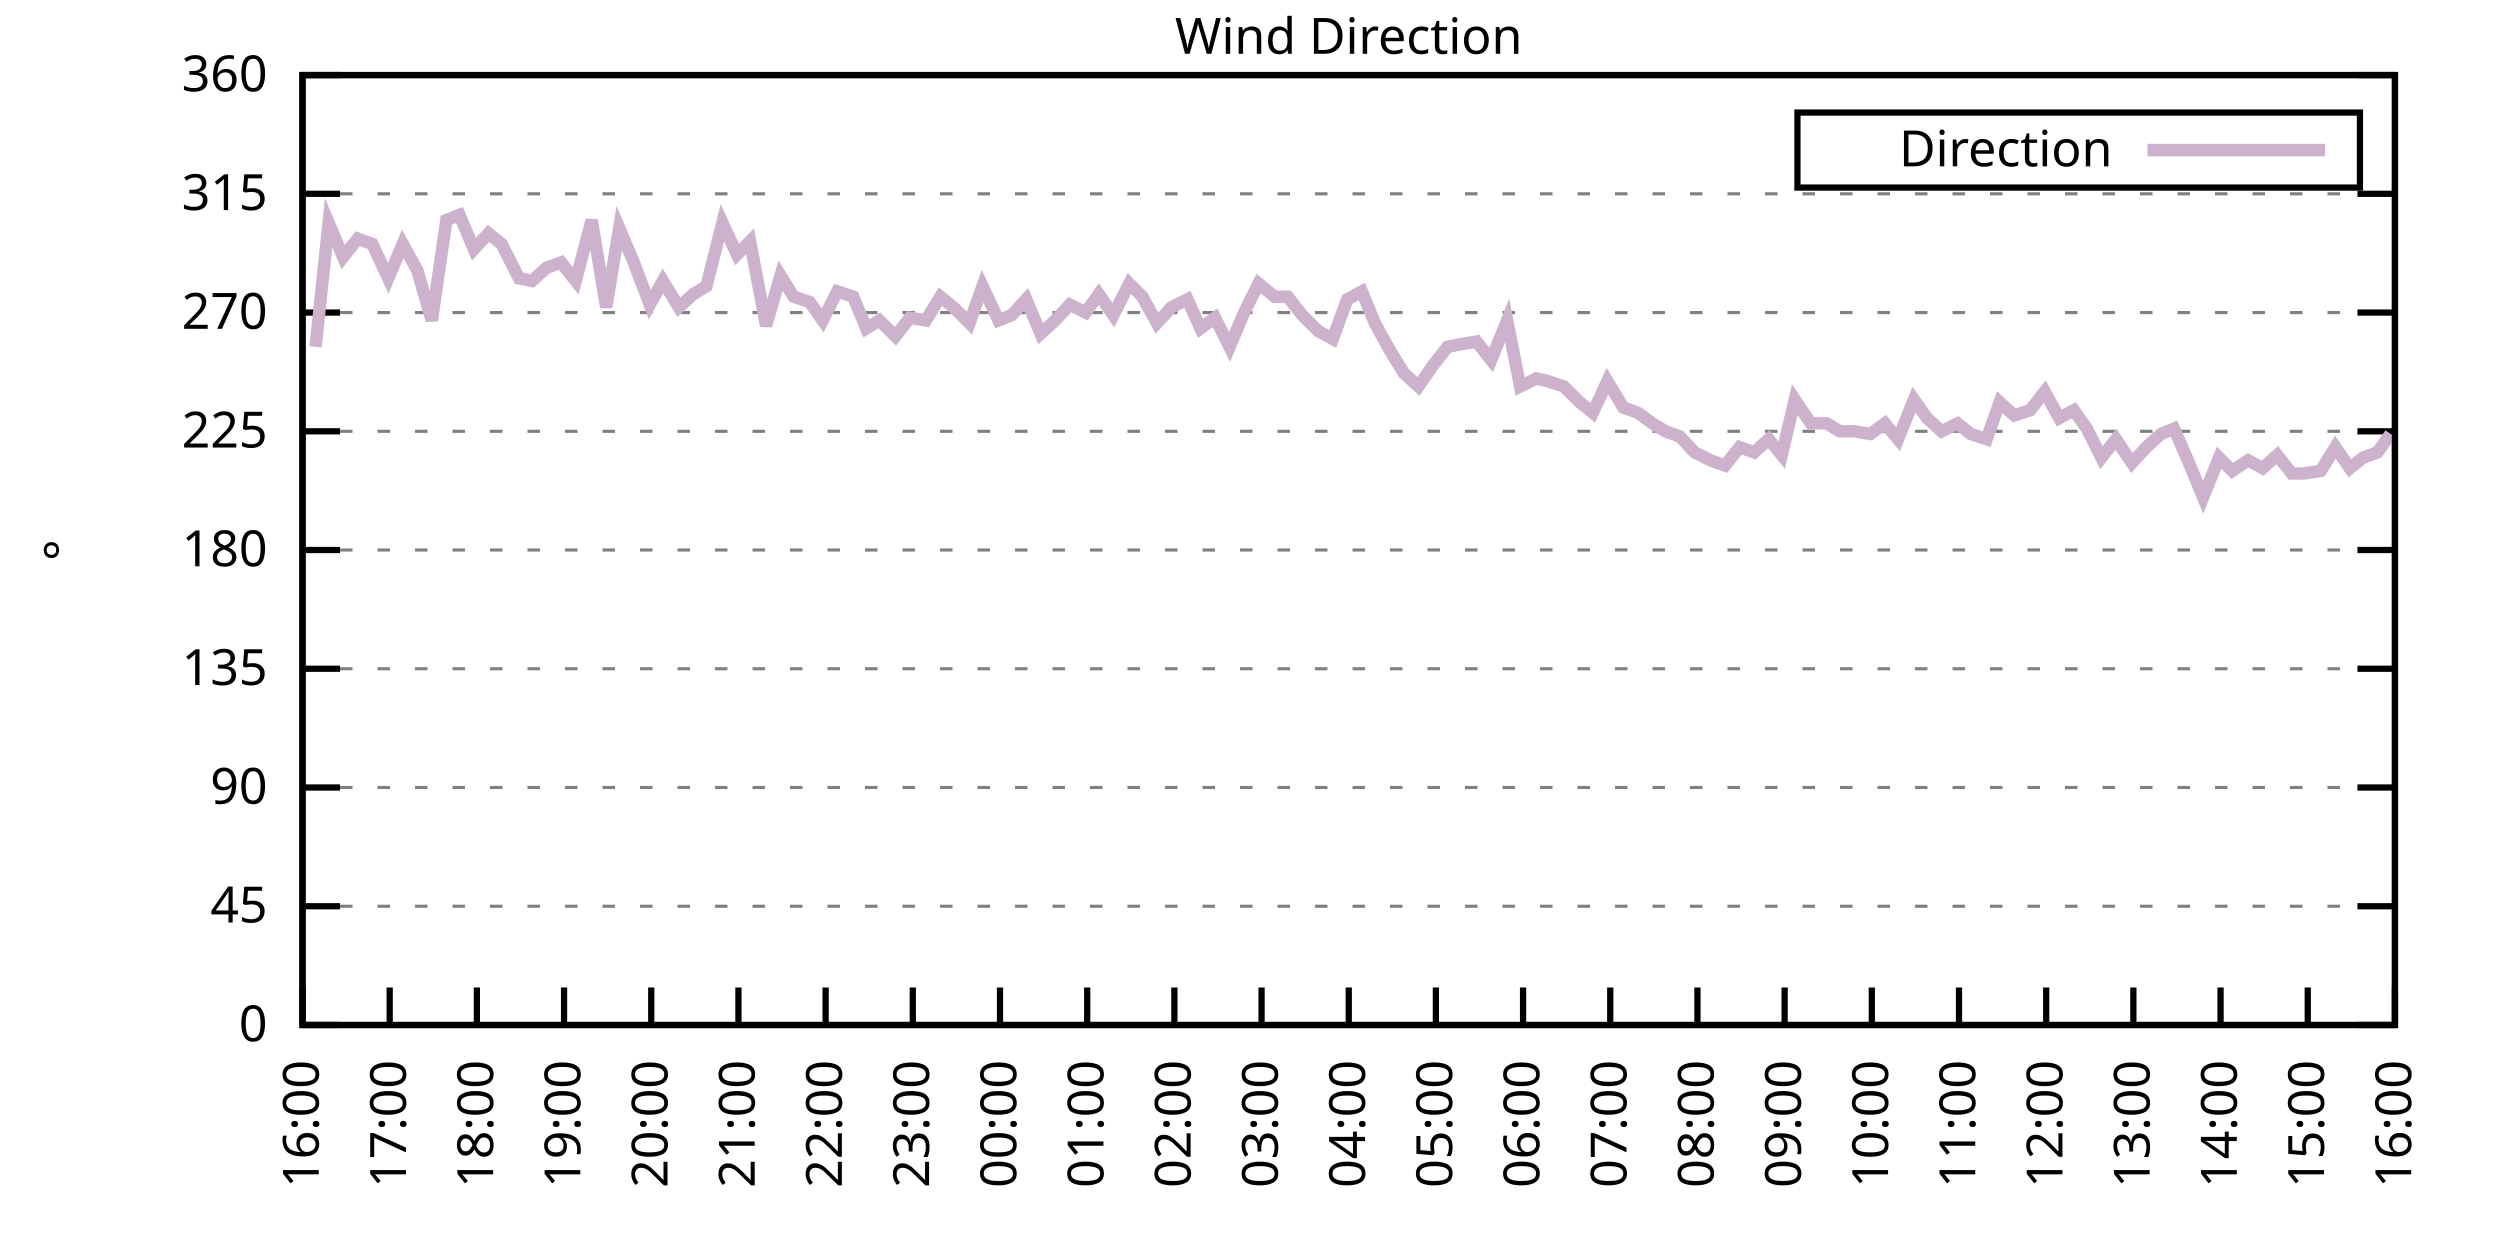
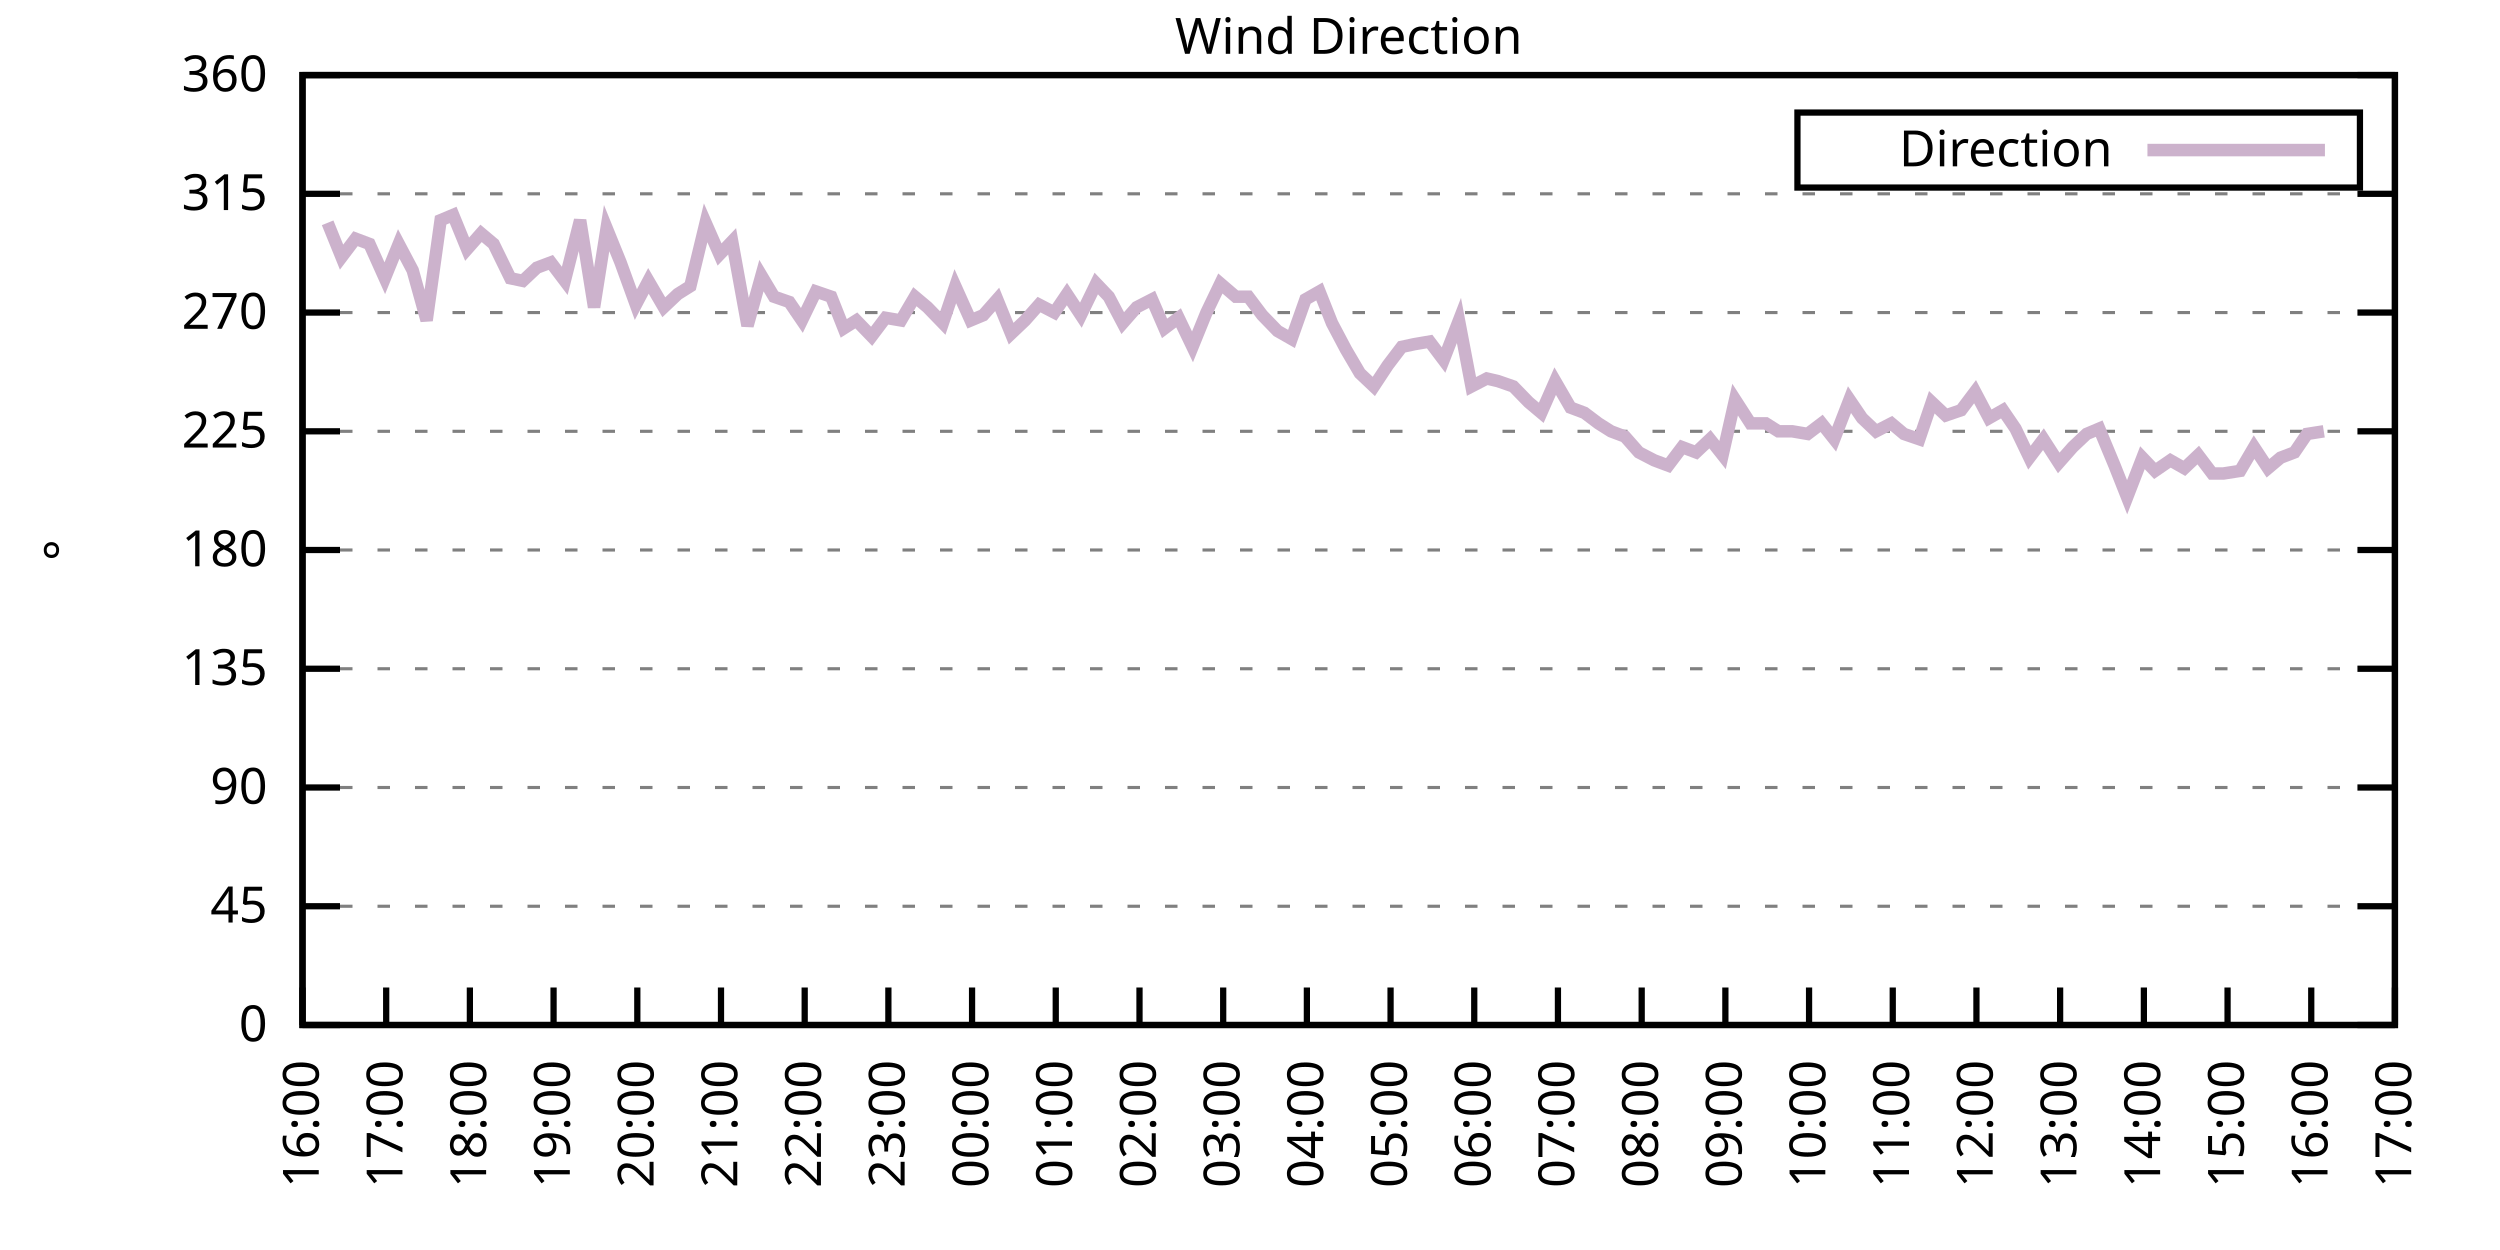
<svg xmlns="http://www.w3.org/2000/svg" xmlns:xlink="http://www.w3.org/1999/xlink" width="400" height="200" viewBox="0 0 400 200">
  <g id="gnuplot_canvas">
    <rect x="0" y="0" width="400" height="200" fill="none" />
    <defs>
      <circle id="gpDot" r="0.5" stroke-width="0.5" stroke="currentColor" />
      <path id="gpPt0" stroke-width="0.333" stroke="currentColor" d="M-1,0 h2 M0,-1 v2" />
      <path id="gpPt1" stroke-width="0.333" stroke="currentColor" d="M-1,-1 L1,1 M1,-1 L-1,1" />
      <path id="gpPt2" stroke-width="0.333" stroke="currentColor" d="M-1,0 L1,0 M0,-1 L0,1 M-1,-1 L1,1 M-1,1 L1,-1" />
      <rect id="gpPt3" stroke-width="0.333" stroke="currentColor" x="-1" y="-1" width="2" height="2" />
      <rect id="gpPt4" stroke-width="0.333" stroke="currentColor" fill="currentColor" x="-1" y="-1" width="2" height="2" />
      <circle id="gpPt5" stroke-width="0.333" stroke="currentColor" cx="0" cy="0" r="1" />
      <use xlink:href="#gpPt5" id="gpPt6" fill="currentColor" stroke="none" />
      <path id="gpPt7" stroke-width="0.333" stroke="currentColor" d="M0,-1.33 L-1.33,0.67 L1.33,0.67 z" />
      <use xlink:href="#gpPt7" id="gpPt8" fill="currentColor" stroke="none" />
      <use xlink:href="#gpPt7" id="gpPt9" stroke="currentColor" transform="rotate(180)" />
      <use xlink:href="#gpPt9" id="gpPt10" fill="currentColor" stroke="none" />
      <use xlink:href="#gpPt3" id="gpPt11" stroke="currentColor" transform="rotate(45)" />
      <use xlink:href="#gpPt11" id="gpPt12" fill="currentColor" stroke="none" />
      <path id="gpPt13" stroke-width="0.333" stroke="currentColor" d="M0,1.330 L1.265,0.411 L0.782,-1.067 L-0.782,-1.076 L-1.265,0.411 z" />
      <use xlink:href="#gpPt13" id="gpPt14" fill="currentColor" stroke="none" />
      <filter id="textbox" filterUnits="objectBoundingBox" x="0" y="0" height="1" width="1">
        <feFlood flood-color="white" flood-opacity="1" result="bgnd" />
        <feComposite in="SourceGraphic" in2="bgnd" operator="atop" />
      </filter>
      <filter id="greybox" filterUnits="objectBoundingBox" x="0" y="0" height="1" width="1">
        <feFlood flood-color="lightgrey" flood-opacity="1" result="grey" />
        <feComposite in="SourceGraphic" in2="grey" operator="atop" />
      </filter>
    </defs>
    <g fill="none" color="white" stroke="currentColor" stroke-width="1.00" stroke-linecap="butt" stroke-linejoin="miter">
</g>
    <g fill="none" color="black" stroke="currentColor" stroke-width="1.00" stroke-linecap="butt" stroke-linejoin="miter">
      <g stroke="none" shape-rendering="crispEdges">
        <polygon fill="rgb(255, 255, 255)" points="48.40,164.00 383.18,164.00 383.18,12.02 48.40,12.02 " />
      </g>
    </g>
    <g fill="none" color="black" stroke="currentColor" stroke-width="1.00" stroke-linecap="butt" stroke-linejoin="miter">
</g>
    <g fill="none" color="black" stroke="black" stroke-width="0.50" stroke-linecap="butt" stroke-linejoin="miter">
</g>
    <g fill="none" color="gray" stroke="currentColor" stroke-width="0.50" stroke-linecap="butt" stroke-linejoin="miter">
      <path stroke="gray" stroke-dasharray="2,4" class="gridline" d="M48.40,164.00 L383.19,164.00  " />
    </g>
    <g fill="none" color="gray" stroke="gray" stroke-width="1.00" stroke-linecap="butt" stroke-linejoin="miter">
</g>
    <g fill="none" color="black" stroke="currentColor" stroke-width="1.00" stroke-linecap="butt" stroke-linejoin="miter">
      <path stroke="black" d="M48.40,164.00 L54.40,164.00 M383.19,164.00 L377.19,164.00  " />
      <g transform="translate(42.80,166.60)" stroke="none" fill="black" font-family="Sans" font-size="8.00" text-anchor="end">
        <text>
          <tspan font-family="Sans"> 0</tspan>
        </text>
      </g>
    </g>
    <g fill="none" color="black" stroke="currentColor" stroke-width="1.00" stroke-linecap="butt" stroke-linejoin="miter">
</g>
    <g fill="none" color="black" stroke="black" stroke-width="0.50" stroke-linecap="butt" stroke-linejoin="miter">
</g>
    <g fill="none" color="gray" stroke="currentColor" stroke-width="0.50" stroke-linecap="butt" stroke-linejoin="miter">
      <path stroke="gray" stroke-dasharray="2,4" class="gridline" d="M48.40,145.00 L383.19,145.00  " />
    </g>
    <g fill="none" color="gray" stroke="gray" stroke-width="1.00" stroke-linecap="butt" stroke-linejoin="miter">
</g>
    <g fill="none" color="black" stroke="currentColor" stroke-width="1.00" stroke-linecap="butt" stroke-linejoin="miter">
      <path stroke="black" d="M48.40,145.00 L54.40,145.00 M383.19,145.00 L377.19,145.00  " />
      <g transform="translate(42.80,147.60)" stroke="none" fill="black" font-family="Sans" font-size="8.00" text-anchor="end">
        <text>
          <tspan font-family="Sans"> 45</tspan>
        </text>
      </g>
    </g>
    <g fill="none" color="black" stroke="currentColor" stroke-width="1.00" stroke-linecap="butt" stroke-linejoin="miter">
</g>
    <g fill="none" color="black" stroke="black" stroke-width="0.50" stroke-linecap="butt" stroke-linejoin="miter">
</g>
    <g fill="none" color="gray" stroke="currentColor" stroke-width="0.50" stroke-linecap="butt" stroke-linejoin="miter">
      <path stroke="gray" stroke-dasharray="2,4" class="gridline" d="M48.40,126.00 L383.19,126.00  " />
    </g>
    <g fill="none" color="gray" stroke="gray" stroke-width="1.00" stroke-linecap="butt" stroke-linejoin="miter">
</g>
    <g fill="none" color="black" stroke="currentColor" stroke-width="1.00" stroke-linecap="butt" stroke-linejoin="miter">
      <path stroke="black" d="M48.40,126.00 L54.40,126.00 M383.19,126.00 L377.19,126.00  " />
      <g transform="translate(42.80,128.60)" stroke="none" fill="black" font-family="Sans" font-size="8.00" text-anchor="end">
        <text>
          <tspan font-family="Sans"> 90</tspan>
        </text>
      </g>
    </g>
    <g fill="none" color="black" stroke="currentColor" stroke-width="1.00" stroke-linecap="butt" stroke-linejoin="miter">
</g>
    <g fill="none" color="black" stroke="black" stroke-width="0.50" stroke-linecap="butt" stroke-linejoin="miter">
</g>
    <g fill="none" color="gray" stroke="currentColor" stroke-width="0.50" stroke-linecap="butt" stroke-linejoin="miter">
      <path stroke="gray" stroke-dasharray="2,4" class="gridline" d="M48.40,107.00 L383.19,107.00  " />
    </g>
    <g fill="none" color="gray" stroke="gray" stroke-width="1.00" stroke-linecap="butt" stroke-linejoin="miter">
</g>
    <g fill="none" color="black" stroke="currentColor" stroke-width="1.00" stroke-linecap="butt" stroke-linejoin="miter">
      <path stroke="black" d="M48.40,107.00 L54.40,107.00 M383.19,107.00 L377.19,107.00  " />
      <g transform="translate(42.80,109.60)" stroke="none" fill="black" font-family="Sans" font-size="8.00" text-anchor="end">
        <text>
          <tspan font-family="Sans"> 135</tspan>
        </text>
      </g>
    </g>
    <g fill="none" color="black" stroke="currentColor" stroke-width="1.00" stroke-linecap="butt" stroke-linejoin="miter">
</g>
    <g fill="none" color="black" stroke="black" stroke-width="0.50" stroke-linecap="butt" stroke-linejoin="miter">
</g>
    <g fill="none" color="gray" stroke="currentColor" stroke-width="0.50" stroke-linecap="butt" stroke-linejoin="miter">
      <path stroke="gray" stroke-dasharray="2,4" class="gridline" d="M48.40,88.00 L383.19,88.00  " />
    </g>
    <g fill="none" color="gray" stroke="gray" stroke-width="1.00" stroke-linecap="butt" stroke-linejoin="miter">
</g>
    <g fill="none" color="black" stroke="currentColor" stroke-width="1.00" stroke-linecap="butt" stroke-linejoin="miter">
      <path stroke="black" d="M48.40,88.00 L54.40,88.00 M383.19,88.00 L377.19,88.00  " />
      <g transform="translate(42.80,90.60)" stroke="none" fill="black" font-family="Sans" font-size="8.00" text-anchor="end">
        <text>
          <tspan font-family="Sans"> 180</tspan>
        </text>
      </g>
    </g>
    <g fill="none" color="black" stroke="currentColor" stroke-width="1.00" stroke-linecap="butt" stroke-linejoin="miter">
</g>
    <g fill="none" color="black" stroke="black" stroke-width="0.50" stroke-linecap="butt" stroke-linejoin="miter">
</g>
    <g fill="none" color="gray" stroke="currentColor" stroke-width="0.50" stroke-linecap="butt" stroke-linejoin="miter">
      <path stroke="gray" stroke-dasharray="2,4" class="gridline" d="M48.40,69.01 L383.19,69.01  " />
    </g>
    <g fill="none" color="gray" stroke="gray" stroke-width="1.00" stroke-linecap="butt" stroke-linejoin="miter">
</g>
    <g fill="none" color="black" stroke="currentColor" stroke-width="1.00" stroke-linecap="butt" stroke-linejoin="miter">
      <path stroke="black" d="M48.40,69.01 L54.40,69.01 M383.19,69.01 L377.19,69.01  " />
      <g transform="translate(42.80,71.61)" stroke="none" fill="black" font-family="Sans" font-size="8.00" text-anchor="end">
        <text>
          <tspan font-family="Sans"> 225</tspan>
        </text>
      </g>
    </g>
    <g fill="none" color="black" stroke="currentColor" stroke-width="1.00" stroke-linecap="butt" stroke-linejoin="miter">
</g>
    <g fill="none" color="black" stroke="black" stroke-width="0.50" stroke-linecap="butt" stroke-linejoin="miter">
</g>
    <g fill="none" color="gray" stroke="currentColor" stroke-width="0.50" stroke-linecap="butt" stroke-linejoin="miter">
      <path stroke="gray" stroke-dasharray="2,4" class="gridline" d="M48.40,50.01 L383.19,50.01  " />
    </g>
    <g fill="none" color="gray" stroke="gray" stroke-width="1.00" stroke-linecap="butt" stroke-linejoin="miter">
</g>
    <g fill="none" color="black" stroke="currentColor" stroke-width="1.00" stroke-linecap="butt" stroke-linejoin="miter">
      <path stroke="black" d="M48.40,50.01 L54.40,50.01 M383.19,50.01 L377.19,50.01  " />
      <g transform="translate(42.80,52.61)" stroke="none" fill="black" font-family="Sans" font-size="8.00" text-anchor="end">
        <text>
          <tspan font-family="Sans"> 270</tspan>
        </text>
      </g>
    </g>
    <g fill="none" color="black" stroke="currentColor" stroke-width="1.00" stroke-linecap="butt" stroke-linejoin="miter">
</g>
    <g fill="none" color="black" stroke="black" stroke-width="0.50" stroke-linecap="butt" stroke-linejoin="miter">
</g>
    <g fill="none" color="gray" stroke="currentColor" stroke-width="0.50" stroke-linecap="butt" stroke-linejoin="miter">
      <path stroke="gray" stroke-dasharray="2,4" class="gridline" d="M48.40,31.01 L383.19,31.01  " />
    </g>
    <g fill="none" color="gray" stroke="gray" stroke-width="1.00" stroke-linecap="butt" stroke-linejoin="miter">
</g>
    <g fill="none" color="black" stroke="currentColor" stroke-width="1.00" stroke-linecap="butt" stroke-linejoin="miter">
      <path stroke="black" d="M48.40,31.01 L54.40,31.01 M383.19,31.01 L377.19,31.01  " />
      <g transform="translate(42.80,33.61)" stroke="none" fill="black" font-family="Sans" font-size="8.00" text-anchor="end">
        <text>
          <tspan font-family="Sans"> 315</tspan>
        </text>
      </g>
    </g>
    <g fill="none" color="black" stroke="currentColor" stroke-width="1.00" stroke-linecap="butt" stroke-linejoin="miter">
</g>
    <g fill="none" color="black" stroke="black" stroke-width="0.50" stroke-linecap="butt" stroke-linejoin="miter">
</g>
    <g fill="none" color="gray" stroke="currentColor" stroke-width="0.50" stroke-linecap="butt" stroke-linejoin="miter">
      <path stroke="gray" stroke-dasharray="2,4" class="gridline" d="M48.40,12.01 L383.19,12.01  " />
    </g>
    <g fill="none" color="gray" stroke="gray" stroke-width="1.00" stroke-linecap="butt" stroke-linejoin="miter">
</g>
    <g fill="none" color="black" stroke="currentColor" stroke-width="1.00" stroke-linecap="butt" stroke-linejoin="miter">
      <path stroke="black" d="M48.40,12.01 L54.40,12.01 M383.19,12.01 L377.19,12.01  " />
      <g transform="translate(42.80,14.61)" stroke="none" fill="black" font-family="Sans" font-size="8.00" text-anchor="end">
        <text>
          <tspan font-family="Sans"> 360</tspan>
        </text>
      </g>
    </g>
    <g fill="none" color="black" stroke="currentColor" stroke-width="1.00" stroke-linecap="butt" stroke-linejoin="miter">
      <path stroke="black" d="M48.40,164.00 L48.40,158.00  " />
      <g transform="translate(51.00,169.60) rotate(270.00)" stroke="none" fill="black" font-family="Sans" font-size="8.00" text-anchor="end">
        <text>
          <tspan font-family="Sans">16:00</tspan>
        </text>
      </g>
    </g>
    <g fill="none" color="black" stroke="currentColor" stroke-width="1.00" stroke-linecap="butt" stroke-linejoin="miter">
-       <path stroke="black" d="M62.35,164.00 L62.35,158.00  " />
-       <g transform="translate(64.95,169.60) rotate(270.00)" stroke="none" fill="black" font-family="Sans" font-size="8.00" text-anchor="end">
+       <path stroke="black" d="M61.79,164.00 L61.79,158.00  " />
+       <g transform="translate(64.39,169.60) rotate(270.00)" stroke="none" fill="black" font-family="Sans" font-size="8.00" text-anchor="end">
        <text>
          <tspan font-family="Sans">17:00</tspan>
        </text>
      </g>
    </g>
    <g fill="none" color="black" stroke="currentColor" stroke-width="1.00" stroke-linecap="butt" stroke-linejoin="miter">
-       <path stroke="black" d="M76.30,164.00 L76.30,158.00  " />
-       <g transform="translate(78.90,169.60) rotate(270.00)" stroke="none" fill="black" font-family="Sans" font-size="8.00" text-anchor="end">
+       <path stroke="black" d="M75.18,164.00 L75.18,158.00  " />
+       <g transform="translate(77.78,169.60) rotate(270.00)" stroke="none" fill="black" font-family="Sans" font-size="8.00" text-anchor="end">
        <text>
          <tspan font-family="Sans">18:00</tspan>
        </text>
      </g>
    </g>
    <g fill="none" color="black" stroke="currentColor" stroke-width="1.00" stroke-linecap="butt" stroke-linejoin="miter">
-       <path stroke="black" d="M90.25,164.00 L90.25,158.00  " />
-       <g transform="translate(92.85,169.60) rotate(270.00)" stroke="none" fill="black" font-family="Sans" font-size="8.00" text-anchor="end">
+       <path stroke="black" d="M88.57,164.00 L88.57,158.00  " />
+       <g transform="translate(91.17,169.60) rotate(270.00)" stroke="none" fill="black" font-family="Sans" font-size="8.00" text-anchor="end">
        <text>
          <tspan font-family="Sans">19:00</tspan>
        </text>
      </g>
    </g>
    <g fill="none" color="black" stroke="currentColor" stroke-width="1.00" stroke-linecap="butt" stroke-linejoin="miter">
-       <path stroke="black" d="M104.20,164.00 L104.20,158.00  " />
-       <g transform="translate(106.80,169.60) rotate(270.00)" stroke="none" fill="black" font-family="Sans" font-size="8.00" text-anchor="end">
+       <path stroke="black" d="M101.97,164.00 L101.97,158.00  " />
+       <g transform="translate(104.57,169.60) rotate(270.00)" stroke="none" fill="black" font-family="Sans" font-size="8.00" text-anchor="end">
        <text>
          <tspan font-family="Sans">20:00</tspan>
        </text>
      </g>
    </g>
    <g fill="none" color="black" stroke="currentColor" stroke-width="1.00" stroke-linecap="butt" stroke-linejoin="miter">
-       <path stroke="black" d="M118.15,164.00 L118.15,158.00  " />
-       <g transform="translate(120.75,169.60) rotate(270.00)" stroke="none" fill="black" font-family="Sans" font-size="8.00" text-anchor="end">
+       <path stroke="black" d="M115.36,164.00 L115.36,158.00  " />
+       <g transform="translate(117.96,169.60) rotate(270.00)" stroke="none" fill="black" font-family="Sans" font-size="8.00" text-anchor="end">
        <text>
          <tspan font-family="Sans">21:00</tspan>
        </text>
      </g>
    </g>
    <g fill="none" color="black" stroke="currentColor" stroke-width="1.00" stroke-linecap="butt" stroke-linejoin="miter">
-       <path stroke="black" d="M132.10,164.00 L132.10,158.00  " />
-       <g transform="translate(134.70,169.60) rotate(270.00)" stroke="none" fill="black" font-family="Sans" font-size="8.00" text-anchor="end">
+       <path stroke="black" d="M128.75,164.00 L128.75,158.00  " />
+       <g transform="translate(131.35,169.60) rotate(270.00)" stroke="none" fill="black" font-family="Sans" font-size="8.00" text-anchor="end">
        <text>
          <tspan font-family="Sans">22:00</tspan>
        </text>
      </g>
    </g>
    <g fill="none" color="black" stroke="currentColor" stroke-width="1.00" stroke-linecap="butt" stroke-linejoin="miter">
-       <path stroke="black" d="M146.05,164.00 L146.05,158.00  " />
-       <g transform="translate(148.65,169.60) rotate(270.00)" stroke="none" fill="black" font-family="Sans" font-size="8.00" text-anchor="end">
+       <path stroke="black" d="M142.14,164.00 L142.14,158.00  " />
+       <g transform="translate(144.74,169.60) rotate(270.00)" stroke="none" fill="black" font-family="Sans" font-size="8.00" text-anchor="end">
        <text>
          <tspan font-family="Sans">23:00</tspan>
        </text>
      </g>
    </g>
    <g fill="none" color="black" stroke="currentColor" stroke-width="1.00" stroke-linecap="butt" stroke-linejoin="miter">
-       <path stroke="black" d="M160.00,164.00 L160.00,158.00  " />
-       <g transform="translate(162.60,169.60) rotate(270.00)" stroke="none" fill="black" font-family="Sans" font-size="8.00" text-anchor="end">
+       <path stroke="black" d="M155.53,164.00 L155.53,158.00  " />
+       <g transform="translate(158.13,169.60) rotate(270.00)" stroke="none" fill="black" font-family="Sans" font-size="8.00" text-anchor="end">
        <text>
          <tspan font-family="Sans">00:00</tspan>
        </text>
      </g>
    </g>
    <g fill="none" color="black" stroke="currentColor" stroke-width="1.00" stroke-linecap="butt" stroke-linejoin="miter">
-       <path stroke="black" d="M173.95,164.00 L173.95,158.00  " />
-       <g transform="translate(176.55,169.60) rotate(270.00)" stroke="none" fill="black" font-family="Sans" font-size="8.00" text-anchor="end">
+       <path stroke="black" d="M168.92,164.00 L168.92,158.00  " />
+       <g transform="translate(171.52,169.60) rotate(270.00)" stroke="none" fill="black" font-family="Sans" font-size="8.00" text-anchor="end">
        <text>
          <tspan font-family="Sans">01:00</tspan>
        </text>
      </g>
    </g>
    <g fill="none" color="black" stroke="currentColor" stroke-width="1.00" stroke-linecap="butt" stroke-linejoin="miter">
-       <path stroke="black" d="M187.90,164.00 L187.90,158.00  " />
-       <g transform="translate(190.50,169.60) rotate(270.00)" stroke="none" fill="black" font-family="Sans" font-size="8.00" text-anchor="end">
+       <path stroke="black" d="M182.32,164.00 L182.32,158.00  " />
+       <g transform="translate(184.92,169.60) rotate(270.00)" stroke="none" fill="black" font-family="Sans" font-size="8.00" text-anchor="end">
        <text>
          <tspan font-family="Sans">02:00</tspan>
        </text>
      </g>
    </g>
    <g fill="none" color="black" stroke="currentColor" stroke-width="1.00" stroke-linecap="butt" stroke-linejoin="miter">
-       <path stroke="black" d="M201.85,164.00 L201.85,158.00  " />
-       <g transform="translate(204.45,169.60) rotate(270.00)" stroke="none" fill="black" font-family="Sans" font-size="8.00" text-anchor="end">
+       <path stroke="black" d="M195.71,164.00 L195.71,158.00  " />
+       <g transform="translate(198.31,169.60) rotate(270.00)" stroke="none" fill="black" font-family="Sans" font-size="8.00" text-anchor="end">
        <text>
          <tspan font-family="Sans">03:00</tspan>
        </text>
      </g>
    </g>
    <g fill="none" color="black" stroke="currentColor" stroke-width="1.00" stroke-linecap="butt" stroke-linejoin="miter">
-       <path stroke="black" d="M215.80,164.00 L215.80,158.00  " />
-       <g transform="translate(218.40,169.60) rotate(270.00)" stroke="none" fill="black" font-family="Sans" font-size="8.00" text-anchor="end">
+       <path stroke="black" d="M209.10,164.00 L209.10,158.00  " />
+       <g transform="translate(211.70,169.60) rotate(270.00)" stroke="none" fill="black" font-family="Sans" font-size="8.00" text-anchor="end">
        <text>
          <tspan font-family="Sans">04:00</tspan>
        </text>
      </g>
    </g>
    <g fill="none" color="black" stroke="currentColor" stroke-width="1.00" stroke-linecap="butt" stroke-linejoin="miter">
-       <path stroke="black" d="M229.74,164.00 L229.74,158.00  " />
-       <g transform="translate(232.34,169.60) rotate(270.00)" stroke="none" fill="black" font-family="Sans" font-size="8.00" text-anchor="end">
+       <path stroke="black" d="M222.49,164.00 L222.49,158.00  " />
+       <g transform="translate(225.09,169.60) rotate(270.00)" stroke="none" fill="black" font-family="Sans" font-size="8.00" text-anchor="end">
        <text>
          <tspan font-family="Sans">05:00</tspan>
        </text>
      </g>
    </g>
    <g fill="none" color="black" stroke="currentColor" stroke-width="1.00" stroke-linecap="butt" stroke-linejoin="miter">
-       <path stroke="black" d="M243.69,164.00 L243.69,158.00  " />
-       <g transform="translate(246.29,169.60) rotate(270.00)" stroke="none" fill="black" font-family="Sans" font-size="8.00" text-anchor="end">
+       <path stroke="black" d="M235.88,164.00 L235.88,158.00  " />
+       <g transform="translate(238.48,169.60) rotate(270.00)" stroke="none" fill="black" font-family="Sans" font-size="8.00" text-anchor="end">
        <text>
          <tspan font-family="Sans">06:00</tspan>
        </text>
      </g>
    </g>
    <g fill="none" color="black" stroke="currentColor" stroke-width="1.00" stroke-linecap="butt" stroke-linejoin="miter">
-       <path stroke="black" d="M257.64,164.00 L257.64,158.00  " />
-       <g transform="translate(260.24,169.60) rotate(270.00)" stroke="none" fill="black" font-family="Sans" font-size="8.00" text-anchor="end">
+       <path stroke="black" d="M249.27,164.00 L249.27,158.00  " />
+       <g transform="translate(251.87,169.60) rotate(270.00)" stroke="none" fill="black" font-family="Sans" font-size="8.00" text-anchor="end">
        <text>
          <tspan font-family="Sans">07:00</tspan>
        </text>
      </g>
    </g>
    <g fill="none" color="black" stroke="currentColor" stroke-width="1.00" stroke-linecap="butt" stroke-linejoin="miter">
-       <path stroke="black" d="M271.59,164.00 L271.59,158.00  " />
-       <g transform="translate(274.19,169.60) rotate(270.00)" stroke="none" fill="black" font-family="Sans" font-size="8.00" text-anchor="end">
+       <path stroke="black" d="M262.67,164.00 L262.67,158.00  " />
+       <g transform="translate(265.27,169.60) rotate(270.00)" stroke="none" fill="black" font-family="Sans" font-size="8.00" text-anchor="end">
        <text>
          <tspan font-family="Sans">08:00</tspan>
        </text>
      </g>
    </g>
    <g fill="none" color="black" stroke="currentColor" stroke-width="1.00" stroke-linecap="butt" stroke-linejoin="miter">
-       <path stroke="black" d="M285.54,164.00 L285.54,158.00  " />
-       <g transform="translate(288.14,169.60) rotate(270.00)" stroke="none" fill="black" font-family="Sans" font-size="8.00" text-anchor="end">
+       <path stroke="black" d="M276.06,164.00 L276.06,158.00  " />
+       <g transform="translate(278.66,169.60) rotate(270.00)" stroke="none" fill="black" font-family="Sans" font-size="8.00" text-anchor="end">
        <text>
          <tspan font-family="Sans">09:00</tspan>
        </text>
      </g>
    </g>
    <g fill="none" color="black" stroke="currentColor" stroke-width="1.00" stroke-linecap="butt" stroke-linejoin="miter">
-       <path stroke="black" d="M299.49,164.00 L299.49,158.00  " />
-       <g transform="translate(302.09,169.60) rotate(270.00)" stroke="none" fill="black" font-family="Sans" font-size="8.00" text-anchor="end">
+       <path stroke="black" d="M289.45,164.00 L289.45,158.00  " />
+       <g transform="translate(292.05,169.60) rotate(270.00)" stroke="none" fill="black" font-family="Sans" font-size="8.00" text-anchor="end">
        <text>
          <tspan font-family="Sans">10:00</tspan>
        </text>
      </g>
    </g>
    <g fill="none" color="black" stroke="currentColor" stroke-width="1.00" stroke-linecap="butt" stroke-linejoin="miter">
-       <path stroke="black" d="M313.44,164.00 L313.44,158.00  " />
-       <g transform="translate(316.04,169.60) rotate(270.00)" stroke="none" fill="black" font-family="Sans" font-size="8.00" text-anchor="end">
+       <path stroke="black" d="M302.84,164.00 L302.84,158.00  " />
+       <g transform="translate(305.44,169.60) rotate(270.00)" stroke="none" fill="black" font-family="Sans" font-size="8.00" text-anchor="end">
        <text>
          <tspan font-family="Sans">11:00</tspan>
        </text>
      </g>
    </g>
    <g fill="none" color="black" stroke="currentColor" stroke-width="1.00" stroke-linecap="butt" stroke-linejoin="miter">
-       <path stroke="black" d="M327.39,164.00 L327.39,158.00  " />
-       <g transform="translate(329.99,169.60) rotate(270.00)" stroke="none" fill="black" font-family="Sans" font-size="8.00" text-anchor="end">
+       <path stroke="black" d="M316.23,164.00 L316.23,158.00  " />
+       <g transform="translate(318.83,169.60) rotate(270.00)" stroke="none" fill="black" font-family="Sans" font-size="8.00" text-anchor="end">
        <text>
          <tspan font-family="Sans">12:00</tspan>
        </text>
      </g>
    </g>
    <g fill="none" color="black" stroke="currentColor" stroke-width="1.00" stroke-linecap="butt" stroke-linejoin="miter">
-       <path stroke="black" d="M341.34,164.00 L341.34,158.00  " />
-       <g transform="translate(343.94,169.60) rotate(270.00)" stroke="none" fill="black" font-family="Sans" font-size="8.00" text-anchor="end">
+       <path stroke="black" d="M329.62,164.00 L329.62,158.00  " />
+       <g transform="translate(332.22,169.60) rotate(270.00)" stroke="none" fill="black" font-family="Sans" font-size="8.00" text-anchor="end">
        <text>
          <tspan font-family="Sans">13:00</tspan>
        </text>
      </g>
    </g>
    <g fill="none" color="black" stroke="currentColor" stroke-width="1.00" stroke-linecap="butt" stroke-linejoin="miter">
-       <path stroke="black" d="M355.29,164.00 L355.29,158.00  " />
-       <g transform="translate(357.89,169.60) rotate(270.00)" stroke="none" fill="black" font-family="Sans" font-size="8.00" text-anchor="end">
+       <path stroke="black" d="M343.02,164.00 L343.02,158.00  " />
+       <g transform="translate(345.62,169.60) rotate(270.00)" stroke="none" fill="black" font-family="Sans" font-size="8.00" text-anchor="end">
        <text>
          <tspan font-family="Sans">14:00</tspan>
        </text>
      </g>
    </g>
    <g fill="none" color="black" stroke="currentColor" stroke-width="1.00" stroke-linecap="butt" stroke-linejoin="miter">
-       <path stroke="black" d="M369.24,164.00 L369.24,158.00  " />
-       <g transform="translate(371.84,169.60) rotate(270.00)" stroke="none" fill="black" font-family="Sans" font-size="8.00" text-anchor="end">
+       <path stroke="black" d="M356.41,164.00 L356.41,158.00  " />
+       <g transform="translate(359.01,169.60) rotate(270.00)" stroke="none" fill="black" font-family="Sans" font-size="8.00" text-anchor="end">
        <text>
          <tspan font-family="Sans">15:00</tspan>
+         </text>
+       </g>
+     </g>
+     <g fill="none" color="black" stroke="currentColor" stroke-width="1.00" stroke-linecap="butt" stroke-linejoin="miter">
+       <path stroke="black" d="M369.80,164.00 L369.80,158.00  " />
+       <g transform="translate(372.40,169.60) rotate(270.00)" stroke="none" fill="black" font-family="Sans" font-size="8.00" text-anchor="end">
+         <text>
+           <tspan font-family="Sans">16:00</tspan>
        </text>
      </g>
    </g>
    <g fill="none" color="black" stroke="currentColor" stroke-width="1.00" stroke-linecap="butt" stroke-linejoin="miter">
      <path stroke="black" d="M383.19,164.00 L383.19,158.00  " />
      <g transform="translate(385.79,169.60) rotate(270.00)" stroke="none" fill="black" font-family="Sans" font-size="8.00" text-anchor="end">
        <text>
-           <tspan font-family="Sans">16:00</tspan>
+           <tspan font-family="Sans">17:00</tspan>
        </text>
      </g>
    </g>
    <g fill="none" color="black" stroke="currentColor" stroke-width="1.00" stroke-linecap="butt" stroke-linejoin="miter">
</g>
    <g fill="none" color="black" stroke="currentColor" stroke-width="1.00" stroke-linecap="butt" stroke-linejoin="miter">
      <path stroke="black" d="M48.40,12.01 L48.40,164.00 L383.19,164.00 L383.19,12.01 L48.40,12.01 Z  " />
    </g>
    <g fill="none" color="black" stroke="currentColor" stroke-width="1.00" stroke-linecap="butt" stroke-linejoin="miter">
</g>
    <g fill="none" color="black" stroke="currentColor" stroke-width="1.00" stroke-linecap="butt" stroke-linejoin="miter">
      <path stroke="black" d="M287.59,30.01 L287.59,18.01 L377.59,18.01 L377.59,30.01 L287.59,30.01 Z  " />
    </g>
    <g id="Wind_direction_plot_1">
      <g fill="none" color="white" stroke="black" stroke-width="2.00" stroke-linecap="butt" stroke-linejoin="miter">
</g>
      <g fill="none" color="black" stroke="currentColor" stroke-width="2.00" stroke-linecap="butt" stroke-linejoin="miter">
        <g transform="translate(337.99,26.61)" stroke="none" fill="black" font-family="Sans" font-size="8.00" text-anchor="end">
          <text>
            <tspan font-family="Sans">Direction</tspan>
          </text>
        </g>
      </g>
      <g fill="none" color="black" stroke="currentColor" stroke-width="2.00" stroke-linecap="butt" stroke-linejoin="miter">
-         <path stroke="rgb(204, 178, 204)" d="M343.59,24.01 L371.99,24.01 M50.49,55.50 L52.58,35.65 L54.91,41.14 L57.23,38.19 L59.56,39.03 L62.12,44.52   L64.44,39.03 L66.77,43.25 L69.09,51.27 L71.42,35.23 L73.51,34.39 L75.83,39.87 L78.16,37.34 L80.25,39.03   L83.04,44.52 L85.13,44.94 L87.46,42.83 L89.78,41.99 L92.11,44.94 L94.67,35.23 L96.99,49.16 L99.08,36.50   L101.41,41.99 L103.97,48.74 L106.06,44.94 L108.62,49.16 L110.94,47.05 L113.03,45.79 L115.59,35.65 L117.92,40.72   L120.01,38.61 L122.57,52.12 L124.89,44.10 L126.98,47.47 L129.54,48.32 L131.63,51.27 L133.96,46.63 L136.51,47.47   L138.61,52.54 L140.70,51.27 L143.26,53.81 L145.58,50.85 L148.14,51.27 L150.46,47.47 L152.56,49.16 L155.11,51.70   L157.21,45.79 L159.76,51.27 L161.86,50.43 L164.18,47.90 L166.51,53.39 L168.83,51.27 L171.16,48.74 L173.71,50.01   L175.81,47.05 L178.13,50.43 L180.69,45.36 L182.78,47.47 L185.11,51.70 L187.43,49.16 L189.99,47.90 L192.08,52.54   L194.41,50.85 L196.73,55.50 L199.06,50.01 L201.38,45.36 L203.94,47.47 L206.03,47.47 L208.36,50.43 L210.91,52.96   L213.24,54.23 L215.56,47.90 L217.89,46.63 L219.98,51.70 L222.30,55.92 L224.63,59.72 L226.95,61.83 L229.28,58.45   L231.60,55.50 L233.70,55.07 L236.25,54.65 L238.58,57.61 L241.14,51.27 L243.23,61.83 L245.79,60.56 L247.65,60.98   L250.20,61.83 L252.76,64.36 L254.85,66.05 L257.18,60.98 L259.74,65.21 L262.06,66.05 L264.39,67.74 L266.48,69.01   L268.80,69.85 L271.13,72.38 L273.69,73.65 L276.01,74.49 L278.34,71.54 L280.66,72.38 L282.99,70.27 L285.08,72.81   L287.17,63.94 L289.73,67.74 L292.29,67.74 L294.38,69.01 L296.70,69.01 L299.26,69.43 L301.58,67.74 L303.68,70.27   L306.23,63.94 L308.33,66.90 L310.65,69.01 L313.21,67.74 L315.30,69.43 L317.86,70.27 L319.95,64.36 L322.28,66.47   L324.83,65.63 L327.16,62.67 L329.48,66.90 L331.81,65.63 L333.90,68.58 L336.23,73.23 L338.55,70.27 L341.11,74.07   L343.43,71.54 L345.76,69.43 L347.85,68.58 L350.41,74.49 L352.50,79.56 L355.06,73.23 L357.15,75.34 L359.71,73.65   L362.03,74.92 L364.36,72.81 L366.68,75.76 L368.54,75.76 L371.33,75.34 L373.66,71.54 L375.98,74.92 L378.08,73.23   L380.40,72.38 L382.49,69.43  " />
+         <path stroke="rgb(204, 178, 204)" d="M343.59,24.01 L371.99,24.01 M52.42,35.65 L54.65,41.14 L56.88,38.19 L59.11,39.03 L61.57,44.52 L63.80,39.03   L66.03,43.25 L68.26,51.27 L70.50,35.23 L72.50,34.39 L74.74,39.87 L76.97,37.34 L78.98,39.03 L81.66,44.52   L83.66,44.94 L85.90,42.83 L88.13,41.99 L90.36,44.94 L92.82,35.23 L95.05,49.16 L97.06,36.50 L99.29,41.99   L101.74,48.74 L103.75,44.94 L106.21,49.16 L108.44,47.05 L110.45,45.79 L112.90,35.65 L115.13,40.72 L117.14,38.61   L119.60,52.12 L121.83,44.10 L123.84,47.47 L126.29,48.32 L128.30,51.27 L130.54,46.63 L132.99,47.47 L135.00,52.54   L137.01,51.27 L139.46,53.81 L141.69,50.85 L144.15,51.27 L146.38,47.47 L148.39,49.16 L150.85,51.70 L152.85,45.79   L155.31,51.27 L157.32,50.43 L159.55,47.90 L161.78,53.39 L164.01,51.27 L166.25,48.74 L168.70,50.01 L170.71,47.05   L172.94,50.43 L175.40,45.36 L177.41,47.47 L179.64,51.70 L181.87,49.16 L184.32,47.90 L186.33,52.54 L188.57,50.85   L190.80,55.50 L193.03,50.01 L195.26,45.36 L197.72,47.47 L199.73,47.47 L201.96,50.43 L204.41,52.96 L206.64,54.23   L208.88,47.90 L211.11,46.63 L213.12,51.70 L215.35,55.92 L217.58,59.72 L219.81,61.83 L222.04,58.45 L224.28,55.50   L226.29,55.07 L228.74,54.65 L230.97,57.61 L233.43,51.27 L235.44,61.83 L237.89,60.56 L239.68,60.98 L242.13,61.83   L244.59,64.36 L246.60,66.05 L248.83,60.98 L251.28,65.21 L253.51,66.05 L255.75,67.74 L257.76,69.01 L259.99,69.85   L262.22,72.38 L264.67,73.65 L266.91,74.49 L269.14,71.54 L271.37,72.38 L273.60,70.27 L275.61,72.81 L277.62,63.94   L280.07,67.74 L282.53,67.74 L284.54,69.01 L286.77,69.01 L289.23,69.43 L291.46,67.74 L293.47,70.27 L295.92,63.94   L297.93,66.90 L300.16,69.01 L302.62,67.74 L304.63,69.43 L307.08,70.27 L309.09,64.36 L311.32,66.47 L313.78,65.63   L316.01,62.67 L318.24,66.90 L320.47,65.63 L322.48,68.58 L324.71,73.23 L326.95,70.27 L329.40,74.07 L331.63,71.54   L333.86,69.43 L335.87,68.58 L338.33,74.49 L340.34,79.56 L342.79,73.23 L344.80,75.34 L347.26,73.65 L349.49,74.92   L351.72,72.81 L353.95,75.76 L355.74,75.76 L358.42,75.34 L360.65,71.54 L362.88,74.92 L364.89,73.23 L367.12,72.38   L369.13,69.43 L371.81,69.01  " />
      </g>
    </g>
    <g fill="none" color="black" stroke="currentColor" stroke-width="2.00" stroke-linecap="butt" stroke-linejoin="miter">
</g>
    <g fill="none" color="black" stroke="black" stroke-width="1.00" stroke-linecap="butt" stroke-linejoin="miter">
</g>
    <g fill="none" color="black" stroke="currentColor" stroke-width="1.00" stroke-linecap="butt" stroke-linejoin="miter">
      <path stroke="black" d="M48.40,12.01 L48.40,164.00 L383.19,164.00 L383.19,12.01 L48.40,12.01 Z  " />
      <g transform="translate(12.80,88.01) rotate(270.00)" stroke="none" fill="black" font-family="Sans" font-size="8.00" text-anchor="middle">
        <text>
          <tspan font-family="Sans">°</tspan>
        </text>
      </g>
    </g>
    <g fill="none" color="black" stroke="currentColor" stroke-width="1.00" stroke-linecap="butt" stroke-linejoin="miter">
</g>
    <g fill="none" color="black" stroke="currentColor" stroke-width="1.00" stroke-linecap="butt" stroke-linejoin="miter">
      <g transform="translate(215.79,8.61)" stroke="none" fill="black" font-family="Sans" font-size="8.00" text-anchor="middle">
        <text>
          <tspan font-family="Sans">Wind Direction</tspan>
        </text>
      </g>
    </g>
    <g fill="none" color="black" stroke="currentColor" stroke-width="1.00" stroke-linecap="butt" stroke-linejoin="miter">
</g>
  </g>
</svg>
